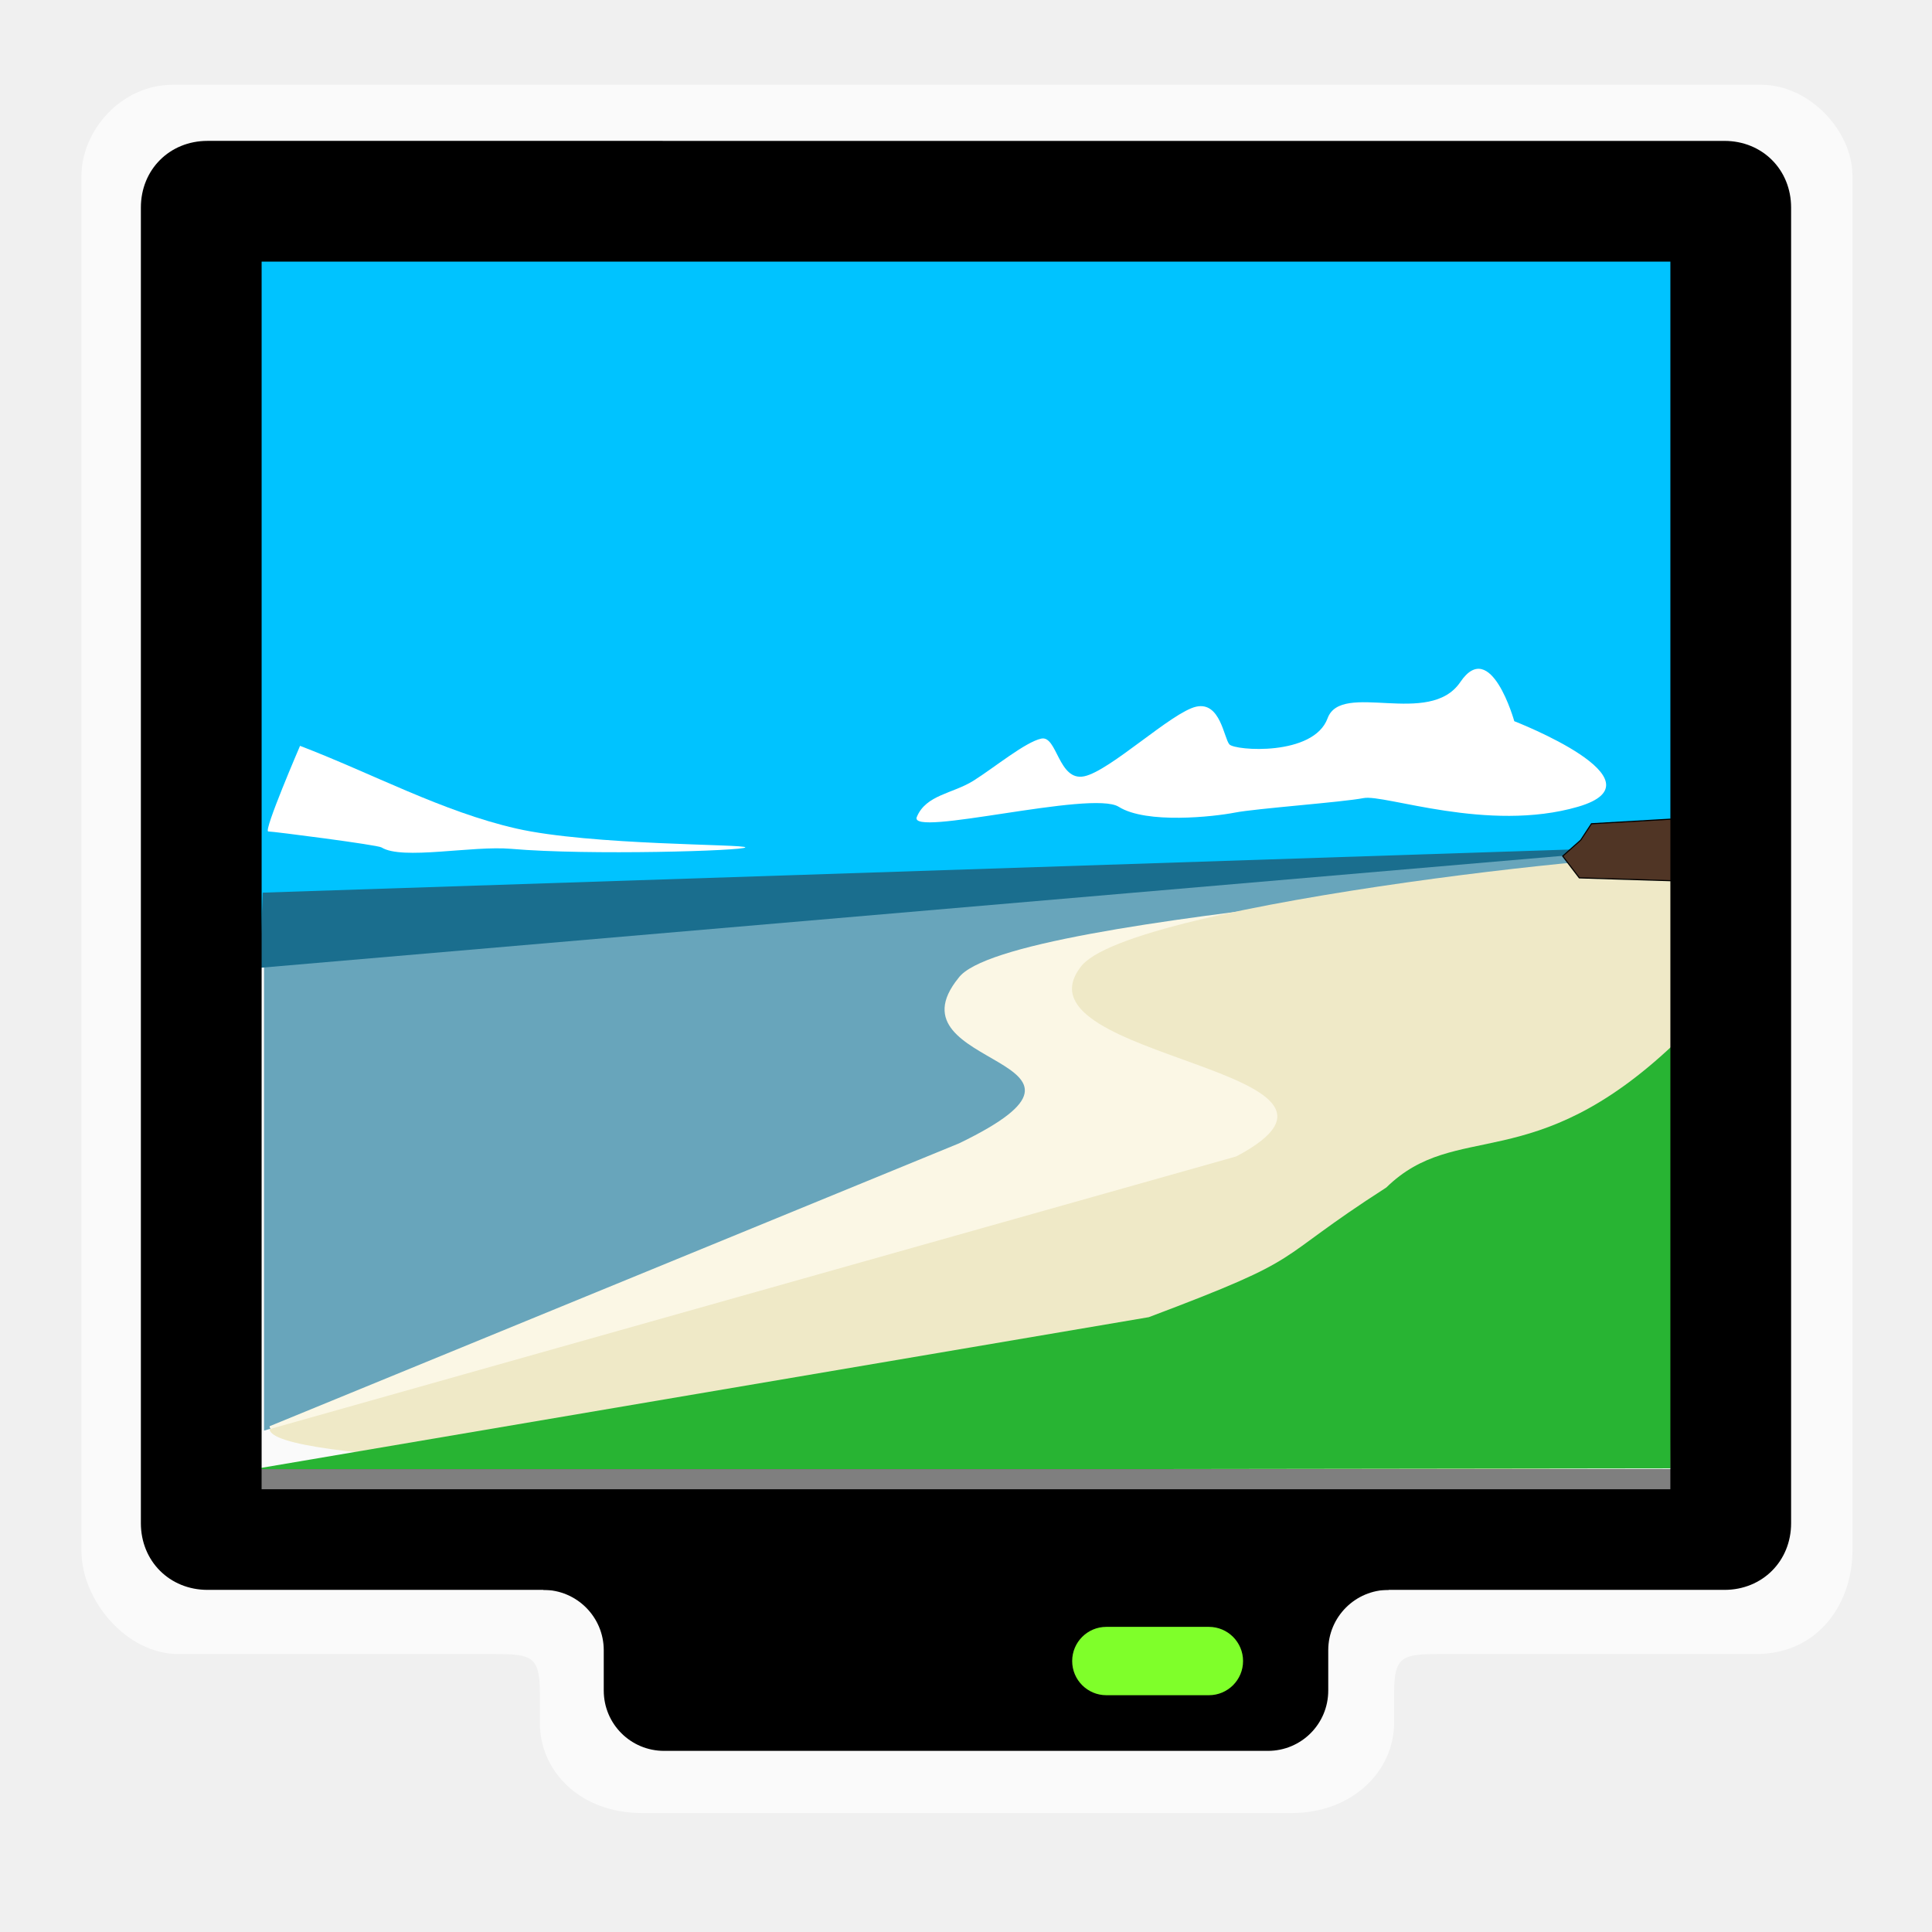
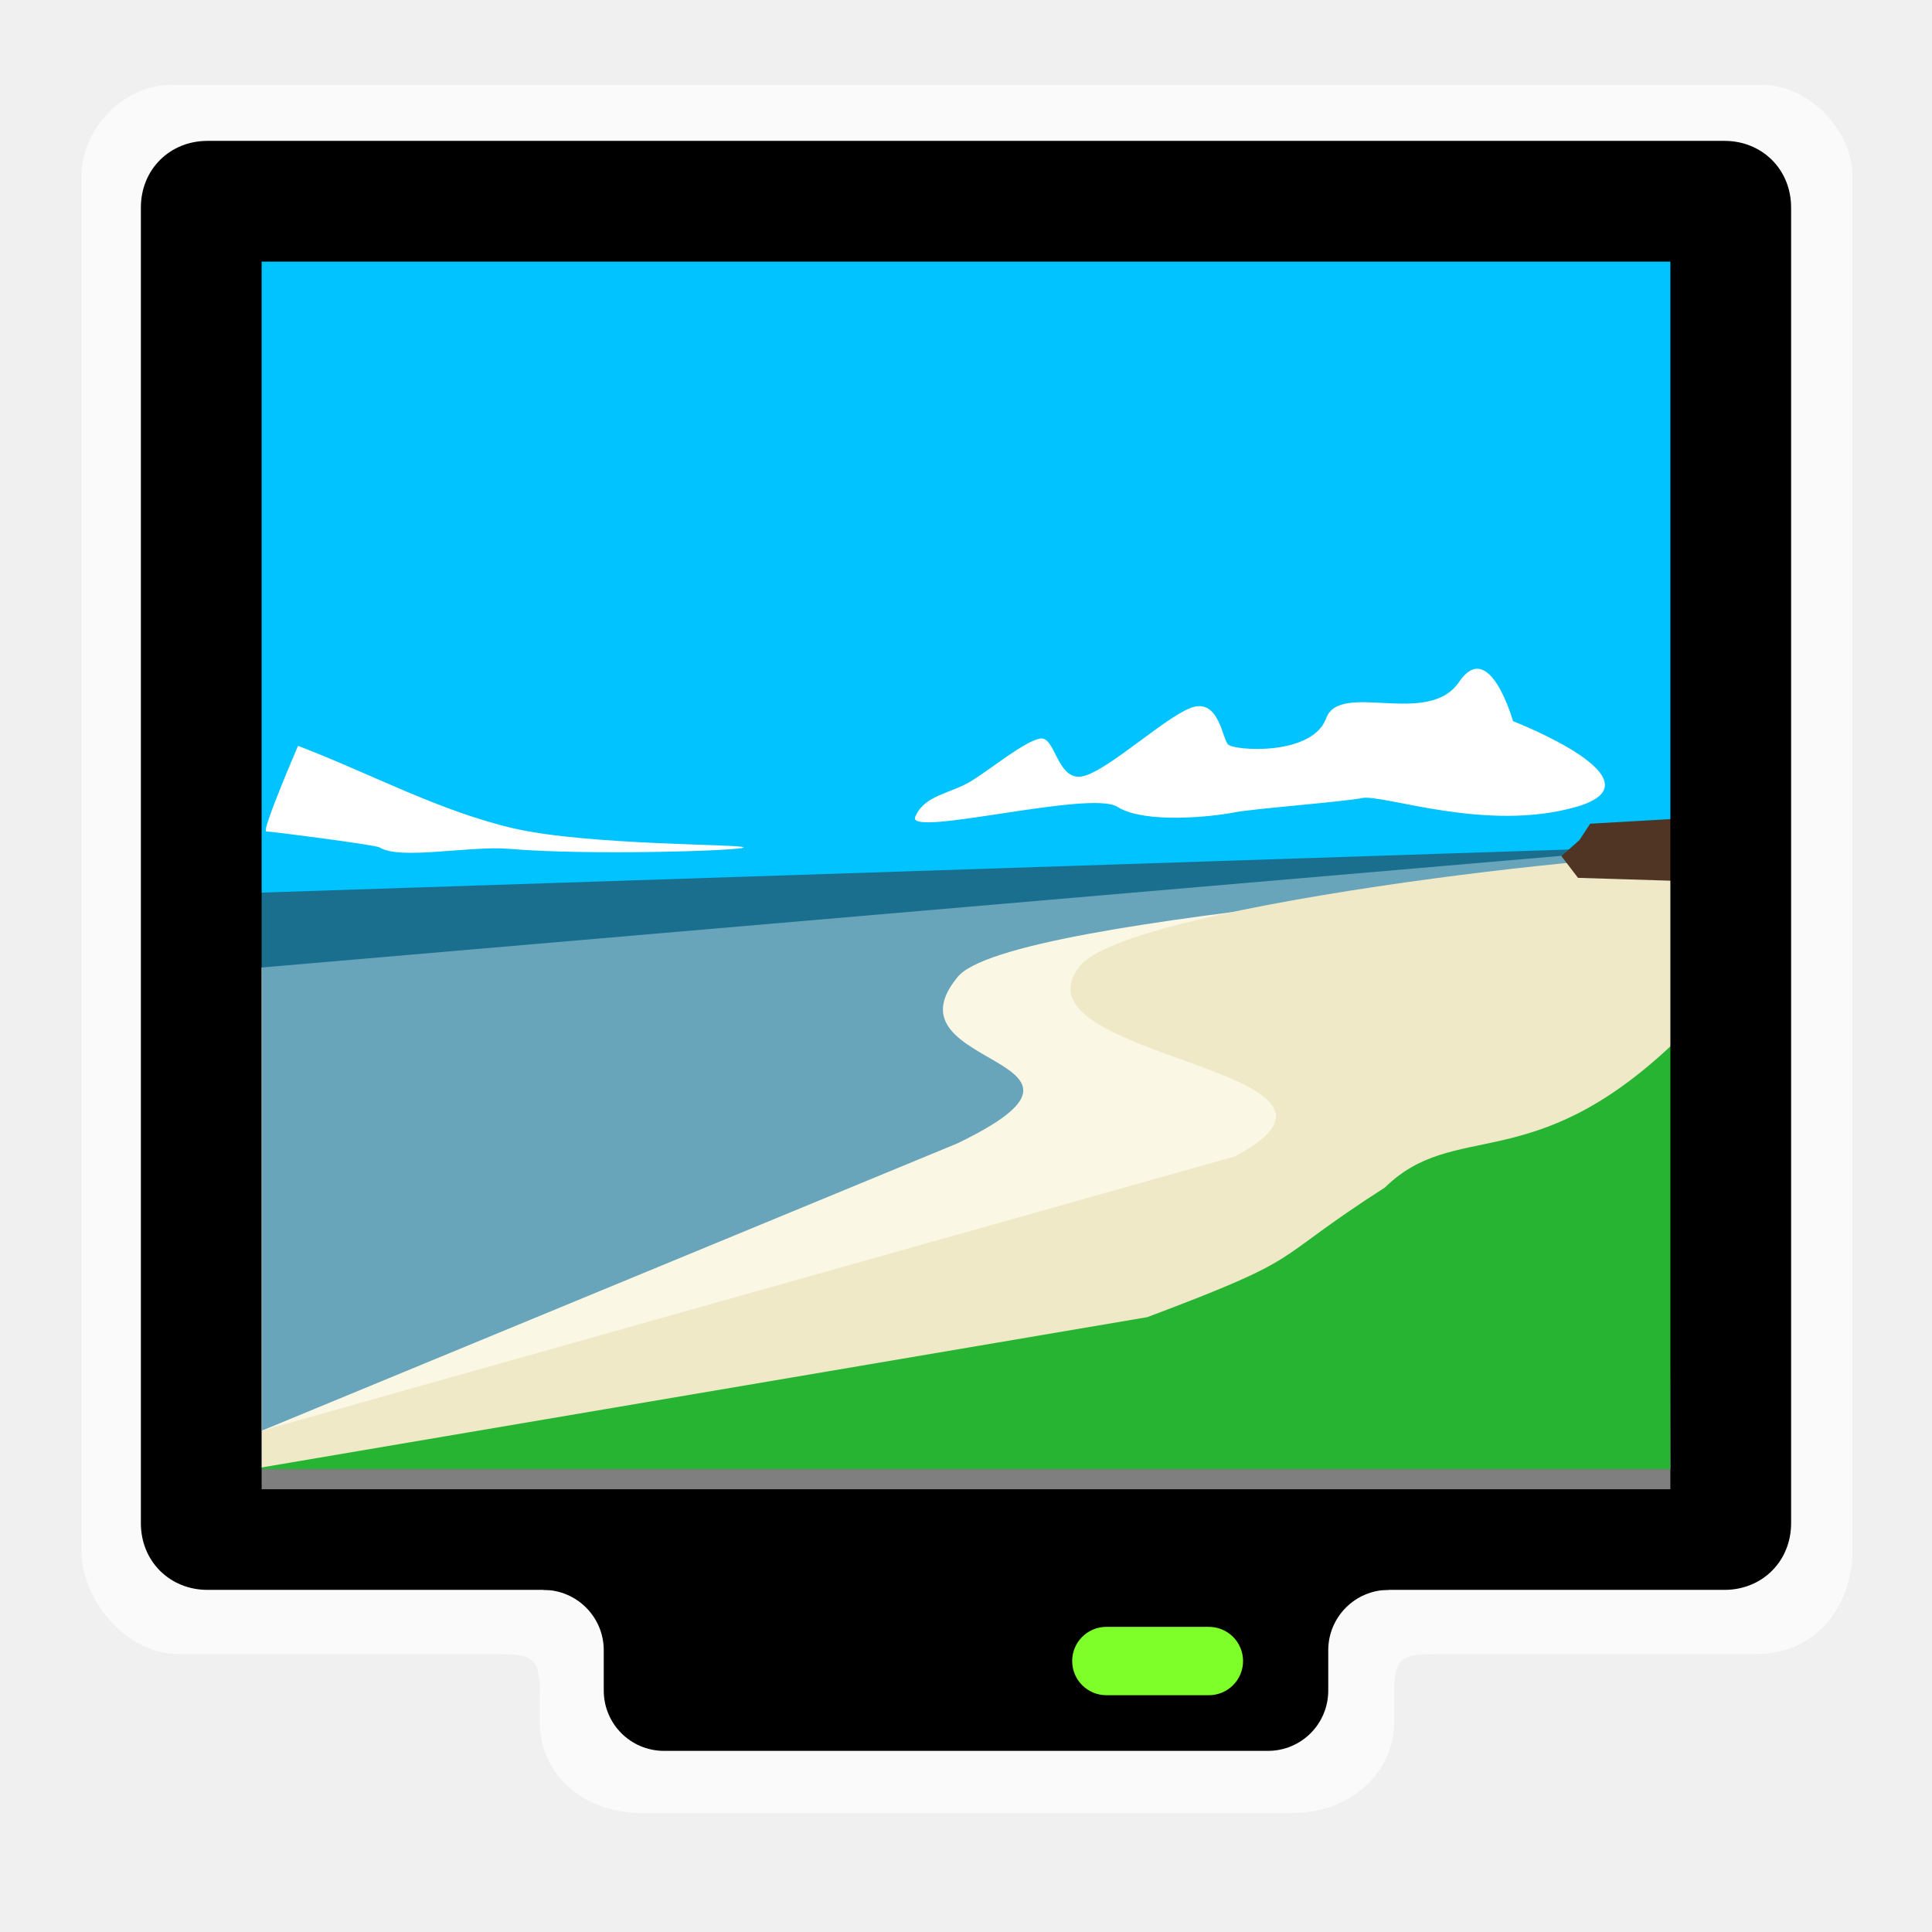
<svg xmlns="http://www.w3.org/2000/svg" width="96" version="1.0" height="96">
-   <g style="stroke:none">
-     <path style="opacity:.65;fill:#fff" id="path4152" d="m 8.567,4.214 c -2.545,0 -4.519,2.285 -4.519,4.519 v 68.337 c -1.3e-06,2.43 2.22,5.12 4.819,5.12 h 15.769 c 1.76,0 2.188,0.128 2.188,1.887 v 1.525 c 0,2.398 1.976,4.487 5.087,4.487 h 32.275 c 3.014,0 5.088,-2.09 5.088,-4.487 v -1.525 c 0,-1.76 0.428,-1.887 2.187,-1.887 h 15.767 c 3.271,0 4.82,-2.69 4.82,-5.12 v -68.337 c 0,-2.234 -2.147,-4.519 -4.52,-4.519 z " />
-     <rect width="72" x="11.712" y="11.331" height="35" style="fill:#00c3ff;fill-rule:evenodd;stroke-linejoin:round;stroke-linecap:round;stroke-width:1.649" id="rect4154" />
+   <path style="opacity:.65;fill:#fff" d="m 8.567,4.214 c -2.545,0 -4.519,2.285 -4.519,4.519 v 68.337 c 0,2.43 2.22,5.12 4.819,5.12 h 15.769 c 1.76,0 2.188,0.128 2.188,1.887 v 1.525 c 0,2.398 1.976,4.487 5.087,4.487 h 32.275 c 3.014,0 5.088,-2.09 5.088,-4.487 v -1.525 c 0,-1.76 0.428,-1.887 2.187,-1.887 h 15.767 c 3.271,0 4.82,-2.69 4.82,-5.12 V 8.733 c 0,-2.234 -2.147,-4.519 -4.52,-4.519 z" />
+   <g style="fill-rule:evenodd">
+     <rect width="72" x="11.712" y="11.331" height="35" style="fill:#00c3ff" />
+     <path style="fill:#68a5bb" d="m 13.02,71.085 v -24.623 l 70.342,-4.427 -27.24,16.015 -43.102,13.036 Z " />
+     <path style="fill:#fbf7e5" d="m 13.02,71.085 34.556,-14.273 c 8.95,-4.325 -3.716,-3.676 -0.03,-8.218 2.407,-3.316 35.453,-4.974 35.604,-6.055 l -4.875,29.123 -65.257,1.252 z " />
+     <path style="fill:#fff" d="m 45.475,40.593 c 0.458,-1.105 1.788,-1.153 2.819,-1.802 1.031,-0.649 2.579,-1.922 3.369,-2.091 0.791,-0.168 0.848,2.139 2.132,1.874 1.284,-0.264 4.366,-3.196 5.57,-3.46 1.203,-0.264 1.375,1.562 1.65,1.874 0.275,0.312 4.185,0.602 4.882,-1.298 0.688,-1.874 5.065,0.467 6.601,-1.802 1.513,-2.235 2.682,1.946 2.682,1.946 0,0 7.632,2.956 3.163,4.253 -4.469,1.298 -9.615,-0.637 -10.658,-0.433 -1.043,0.204 -5.352,0.517 -6.395,0.721 -1.043,0.204 -4.401,0.577 -5.776,-0.288 -1.346,-0.847 -10.473,1.55 -10.039,0.505 z " />
+     <path style="fill:#efe9c7" d="m 13.02,71.085 48.339,-13.624 c 8.182,-4.325 -11.139,-4.83 -7.77,-9.371 2.2,-3.316 31.286,-6.199 29.498,-5.406 l -.138,30.204 -69.933,.027 Z " />
+     <path style="fill:#1a6e8e" d="m 12.816,48.09 .138,-3.735 70.34,-2.32 -70.477,6.055 Z " />
+     <path style="fill:#503525" d="m 77.586,42.539 .894,-.793 .535,-.816 4.297,-.248 -.226,3.082 -4.676,-.144 -.825,-1.081 z " />
+     <path style="fill:#fff" d="m 18.858,42.107 c 1.032,0.646 4.497,-0.098 6.452,0.072 3.843,0.334 11.596,0.098 11.639,-0.072 0.042,-0.167 -7.684,-0.093 -11.386,-0.937 -3.678,-0.838 -7.169,-2.739 -10.753,-4.109 0,0 -1.834,4.253 -1.581,4.253 0.253,0 5.43,0.668 5.63,0.793 z " />
+     <path style="fill:#28b433" d="m 12.405,73.018 44.603,-7.569 c 8.183,-3.081 5.868,-2.629 11.808,-6.444 3.486,-3.404 7.259,-0.478 14.271,-7.094 l -.088,21.088 c 0,0 -72.662,0.076 -70.594,0.018 z " />
  </g>
-   <g style="fill-rule:evenodd" id="g10430" transform="matrix(1.028675,0,0,1.040954,90.16139,14.46692)">
-     <g style="stroke:none;stroke-width:1.25" id="g21">
-       <path style="fill:#68a5bb" id="path2784" d="m -74.894,54.391 0,-23.654 68.343,-4.253 -26.466,15.385 -41.877,12.523 z" />
-       <path style="fill:#fbf7e5" id="path2162" d="m -74.627,54.183 33.307,-13.504 c 8.696,-4.155 -3.61,-3.532 -0.029,-7.894 2.338,-3.185 34.446,-4.778 34.592,-5.817 l -4.737,27.977 c 0,0 -62.913,2.285 -63.132,-0.762 z" />
-       <path style="fill:#fff" id="path9629" d="m -43.361,25.098 c 0.445,-1.062 1.737,-1.108 2.739,-1.731 1.002,-0.623 2.505,-1.847 3.274,-2.008 0.768,-0.162 0.824,2.054 2.071,1.8 1.247,-0.254 4.242,-3.07 5.411,-3.324 1.169,-0.254 1.336,1.5 1.603,1.8 0.267,0.3 4.066,0.578 4.743,-1.246 0.668,-1.8 4.921,0.449 6.413,-1.731 1.47,-2.147 2.605,1.87 2.605,1.87 0,0 7.416,2.839 3.073,4.086 -4.342,1.246 -9.342,-0.612 -10.355,-0.415 -1.013,0.196 -5.2,0.496 -6.213,0.692 -1.013,0.196 -4.276,0.554 -5.612,-0.277 -1.308,-0.813 -10.175,1.489 -9.754,0.485 z" />
-       <path style="fill:#efe9c7" id="path1537" d="m -74.627,54.322 46.698,-13.019 c 7.95,-4.155 -10.823,-4.64 -7.549,-9.002 2.138,-3.185 30.397,-5.955 28.66,-5.194 l -.134,29.016 c 0,0 -67.475,1.246 -67.675,-1.8 z " />
-       <path style="fill:#1a6e8e" id="path1538" d="m -75.092,32.3 .134,-3.588 68.341,-2.229 -68.475,5.817 z " />
-     </g>
-     <g style="stroke:#000" id="g29">
-       <path style="fill:#503525;stroke-width:.053" id="path7142" d="m -12.163,26.968 .869,-.762 .52,-.783 4.175,-.238 -.219,2.961 -4.543,-.139 -.802,-1.039 z " />
-     </g>
-     <g style="stroke:none;stroke-width:1.25" id="g33">
-       <path style="fill:#fff" id="path10257" d="m -69.222,26.552 c 1.002,0.621 4.369,-0.094 6.269,0.069 3.734,0.321 11.267,0.094 11.308,-0.069 0.041,-0.16 -7.466,-0.09 -11.062,-0.9 -3.573,-0.805 -6.965,-2.631 -10.448,-3.947 0,0 -1.782,4.086 -1.536,4.086 0.246,0 5.276,0.641 5.47,0.762 z" />
-       <path style="fill:#28b433" id="path1821" d="m -75.492,56.248 43.336,-7.271 c 7.95,-2.96 5.701,-2.526 11.473,-6.19 3.387,-3.271 7.052,-0.459 13.866,-6.815 l -.134,20.223 c 0,0 -70.549,0.109 -68.54,0.053 z " />
-     </g>
-   </g>
-   <g style="stroke:none" id="g38">
-     <path id="path3174" d="m 10.312,7 c -1.884,0 -3.312,1.429 -3.312,3.312 l 0,65.375 C 7,77.571 8.428,79 10.312,79 l 75.375,0 c 1.884,0 3.312,-1.429 3.312,-3.312 l 0,-65.375 c 0,-1.883 -1.429,-3.312 -3.312,-3.312 z m 2.688,6 70,0 0,60 -70,0 z" />
-     <path id="rect3535" d="m 33,75 c -1.662,0 -3,1.338 -3,3 h -3 v 1 c 1.656,0 3,1.344 3,3 v 2 c 0,1.662 1.338,3 3,3 h 30 c 1.662,0 3,-1.338 3,-3 v -2 c 0,-1.656 1.344,-3 3,-3 v -1 h -3 c 0,-1.662 -1.338,-3 -3,-3 z " />
-     <path style="fill:#7f7f7f" id="rect3483" d="m 12.999,73 70,0 0,1 -70,0 z" />
-     <rect width="8.491" x="53.276" y="80.838" rx="1.698" ry="1.698" height="3.396" style="fill:#7fff2a" id="rect3485" />
-   </g>
+   <path d="m 10.312,7 c -1.884,0 -3.312,1.429 -3.312,3.312 V 75.688 C 7,77.571 8.428,79 10.312,79 h 75.375 c 1.884,0 3.312,-1.429 3.312,-3.312 V 10.312 c 0,-1.883 -1.429,-3.312 -3.312,-3.312 z m 2.688,6 H 83 V 73 H 13 Z" />
+   <path d="m 33,75 c -1.662,0 -3,1.338 -3,3 h -3 v 1 c 1.656,0 3,1.344 3,3 v 2 c 0,1.662 1.338,3 3,3 h 30 c 1.662,0 3,-1.338 3,-3 v -2 c 0,-1.656 1.344,-3 3,-3 v -1 h -3 c 0,-1.662 -1.338,-3 -3,-3 z" />
+   <path style="fill:#7f7f7f" d="m 13,73 h 70 v 1 H 13 Z" />
+   <rect width="8.491" x="53.276" y="80.838" rx="1.698" ry="1.698" height="3.396" style="fill:#7fff2a" />
</svg>
